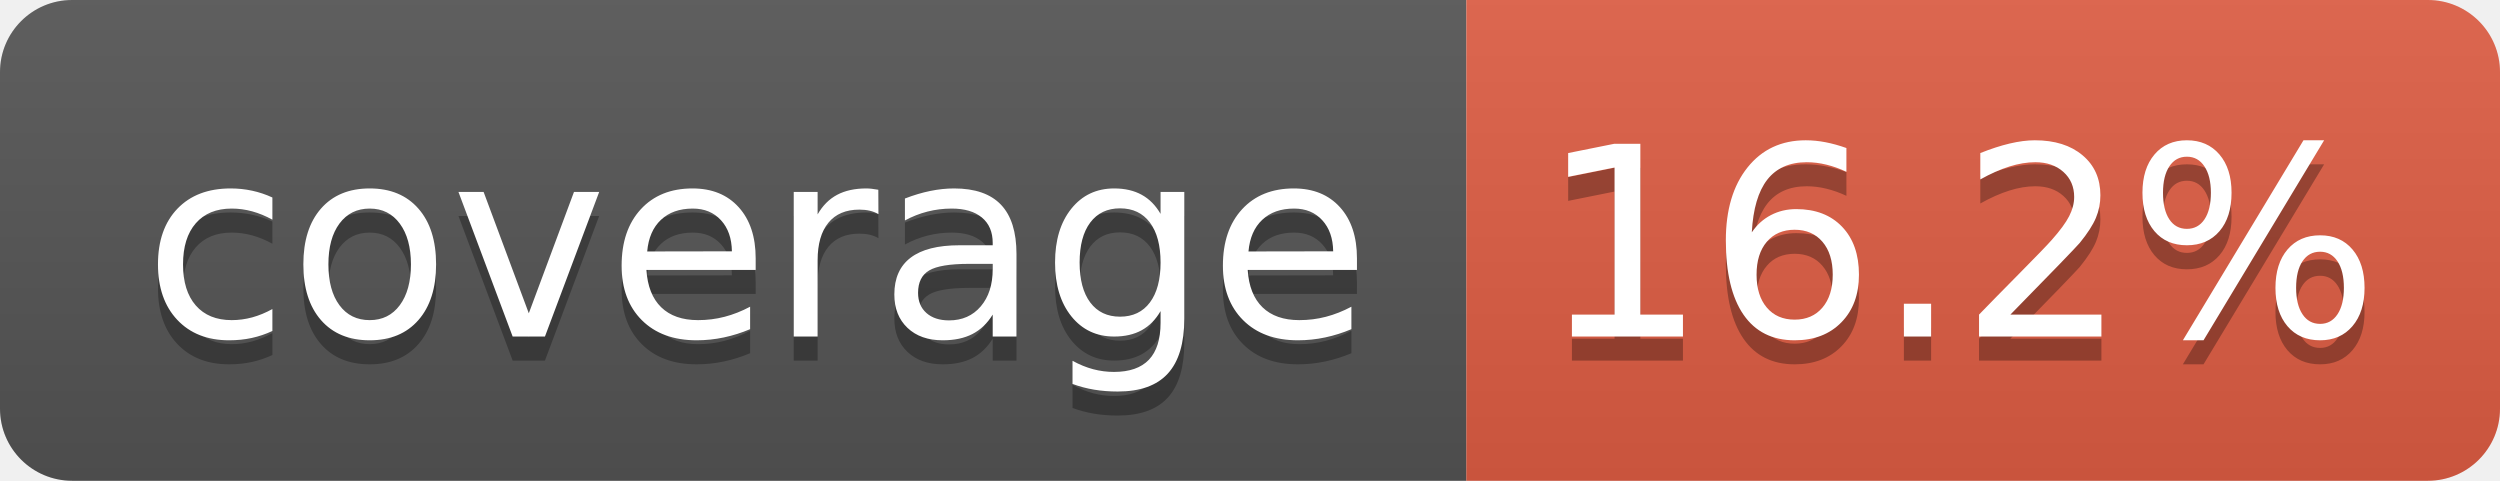
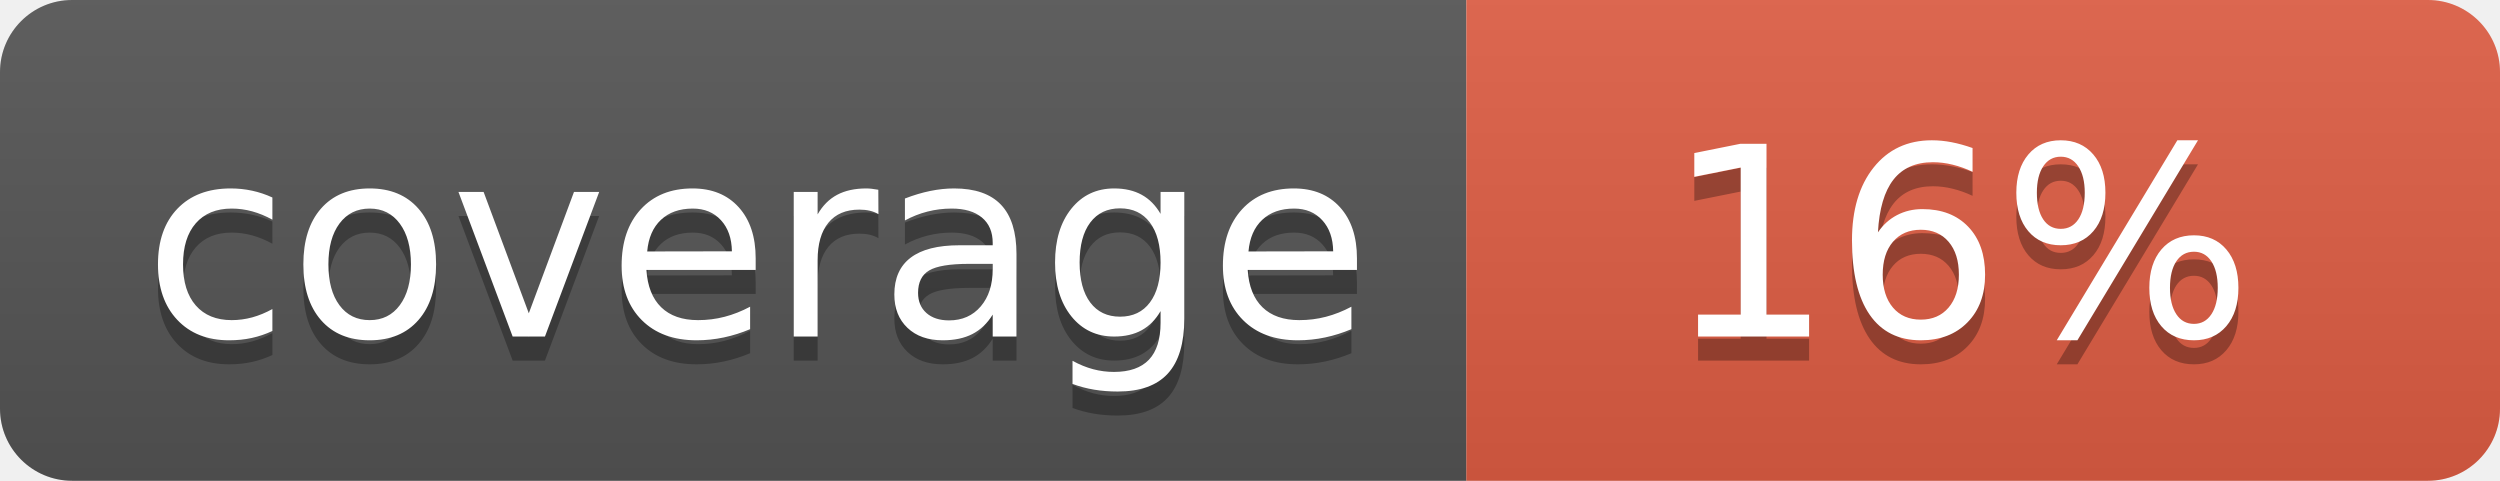
- <svg xmlns="http://www.w3.org/2000/svg" width="104" height="20" role="img" aria-label="coverage: 16.2%">
+ <svg xmlns="http://www.w3.org/2000/svg" width="104" height="20" role="img" aria-label="coverage: 16%">
  <linearGradient id="s" x2="0" y2="100%">
    <stop offset="0" stop-color="#bbb" stop-opacity=".1" />
    <stop offset="1" stop-opacity=".1" />
  </linearGradient>
  <clipPath id="r">
    <rect width="104" height="20" rx="3" fill="#fff" />
  </clipPath>
  <g clip-path="url(#r)">
    <rect width="61" height="20" fill="#555" />
    <rect x="61" width="43" height="20" fill="#e05d44" />
    <rect width="104" height="20" fill="url(#s)" />
  </g>
  <g fill="#fff" text-anchor="middle" font-family="Verdana,Geneva,DejaVu Sans,sans-serif" text-rendering="geometricPrecision" font-size="110">
    <text aria-hidden="true" x="315" y="150" fill="#010101" fill-opacity=".3" transform="scale(.1)" textLength="510">coverage</text>
    <text x="315" y="140" transform="scale(.1)" fill="#fff" textLength="510">coverage</text>
-     <text aria-hidden="true" x="815" y="150" fill="#010101" fill-opacity=".3" transform="scale(.1)" textLength="330">16.2%</text>
-     <text x="815" y="140" transform="scale(.1)" fill="#fff" textLength="330">16.2%</text>
+     <text aria-hidden="true" x="815" y="150" fill="#010101" fill-opacity=".3" transform="scale(.1)" textLength="250">16%</text>
+     <text x="815" y="140" transform="scale(.1)" fill="#fff" textLength="250">16%</text>
  </g>
</svg>
